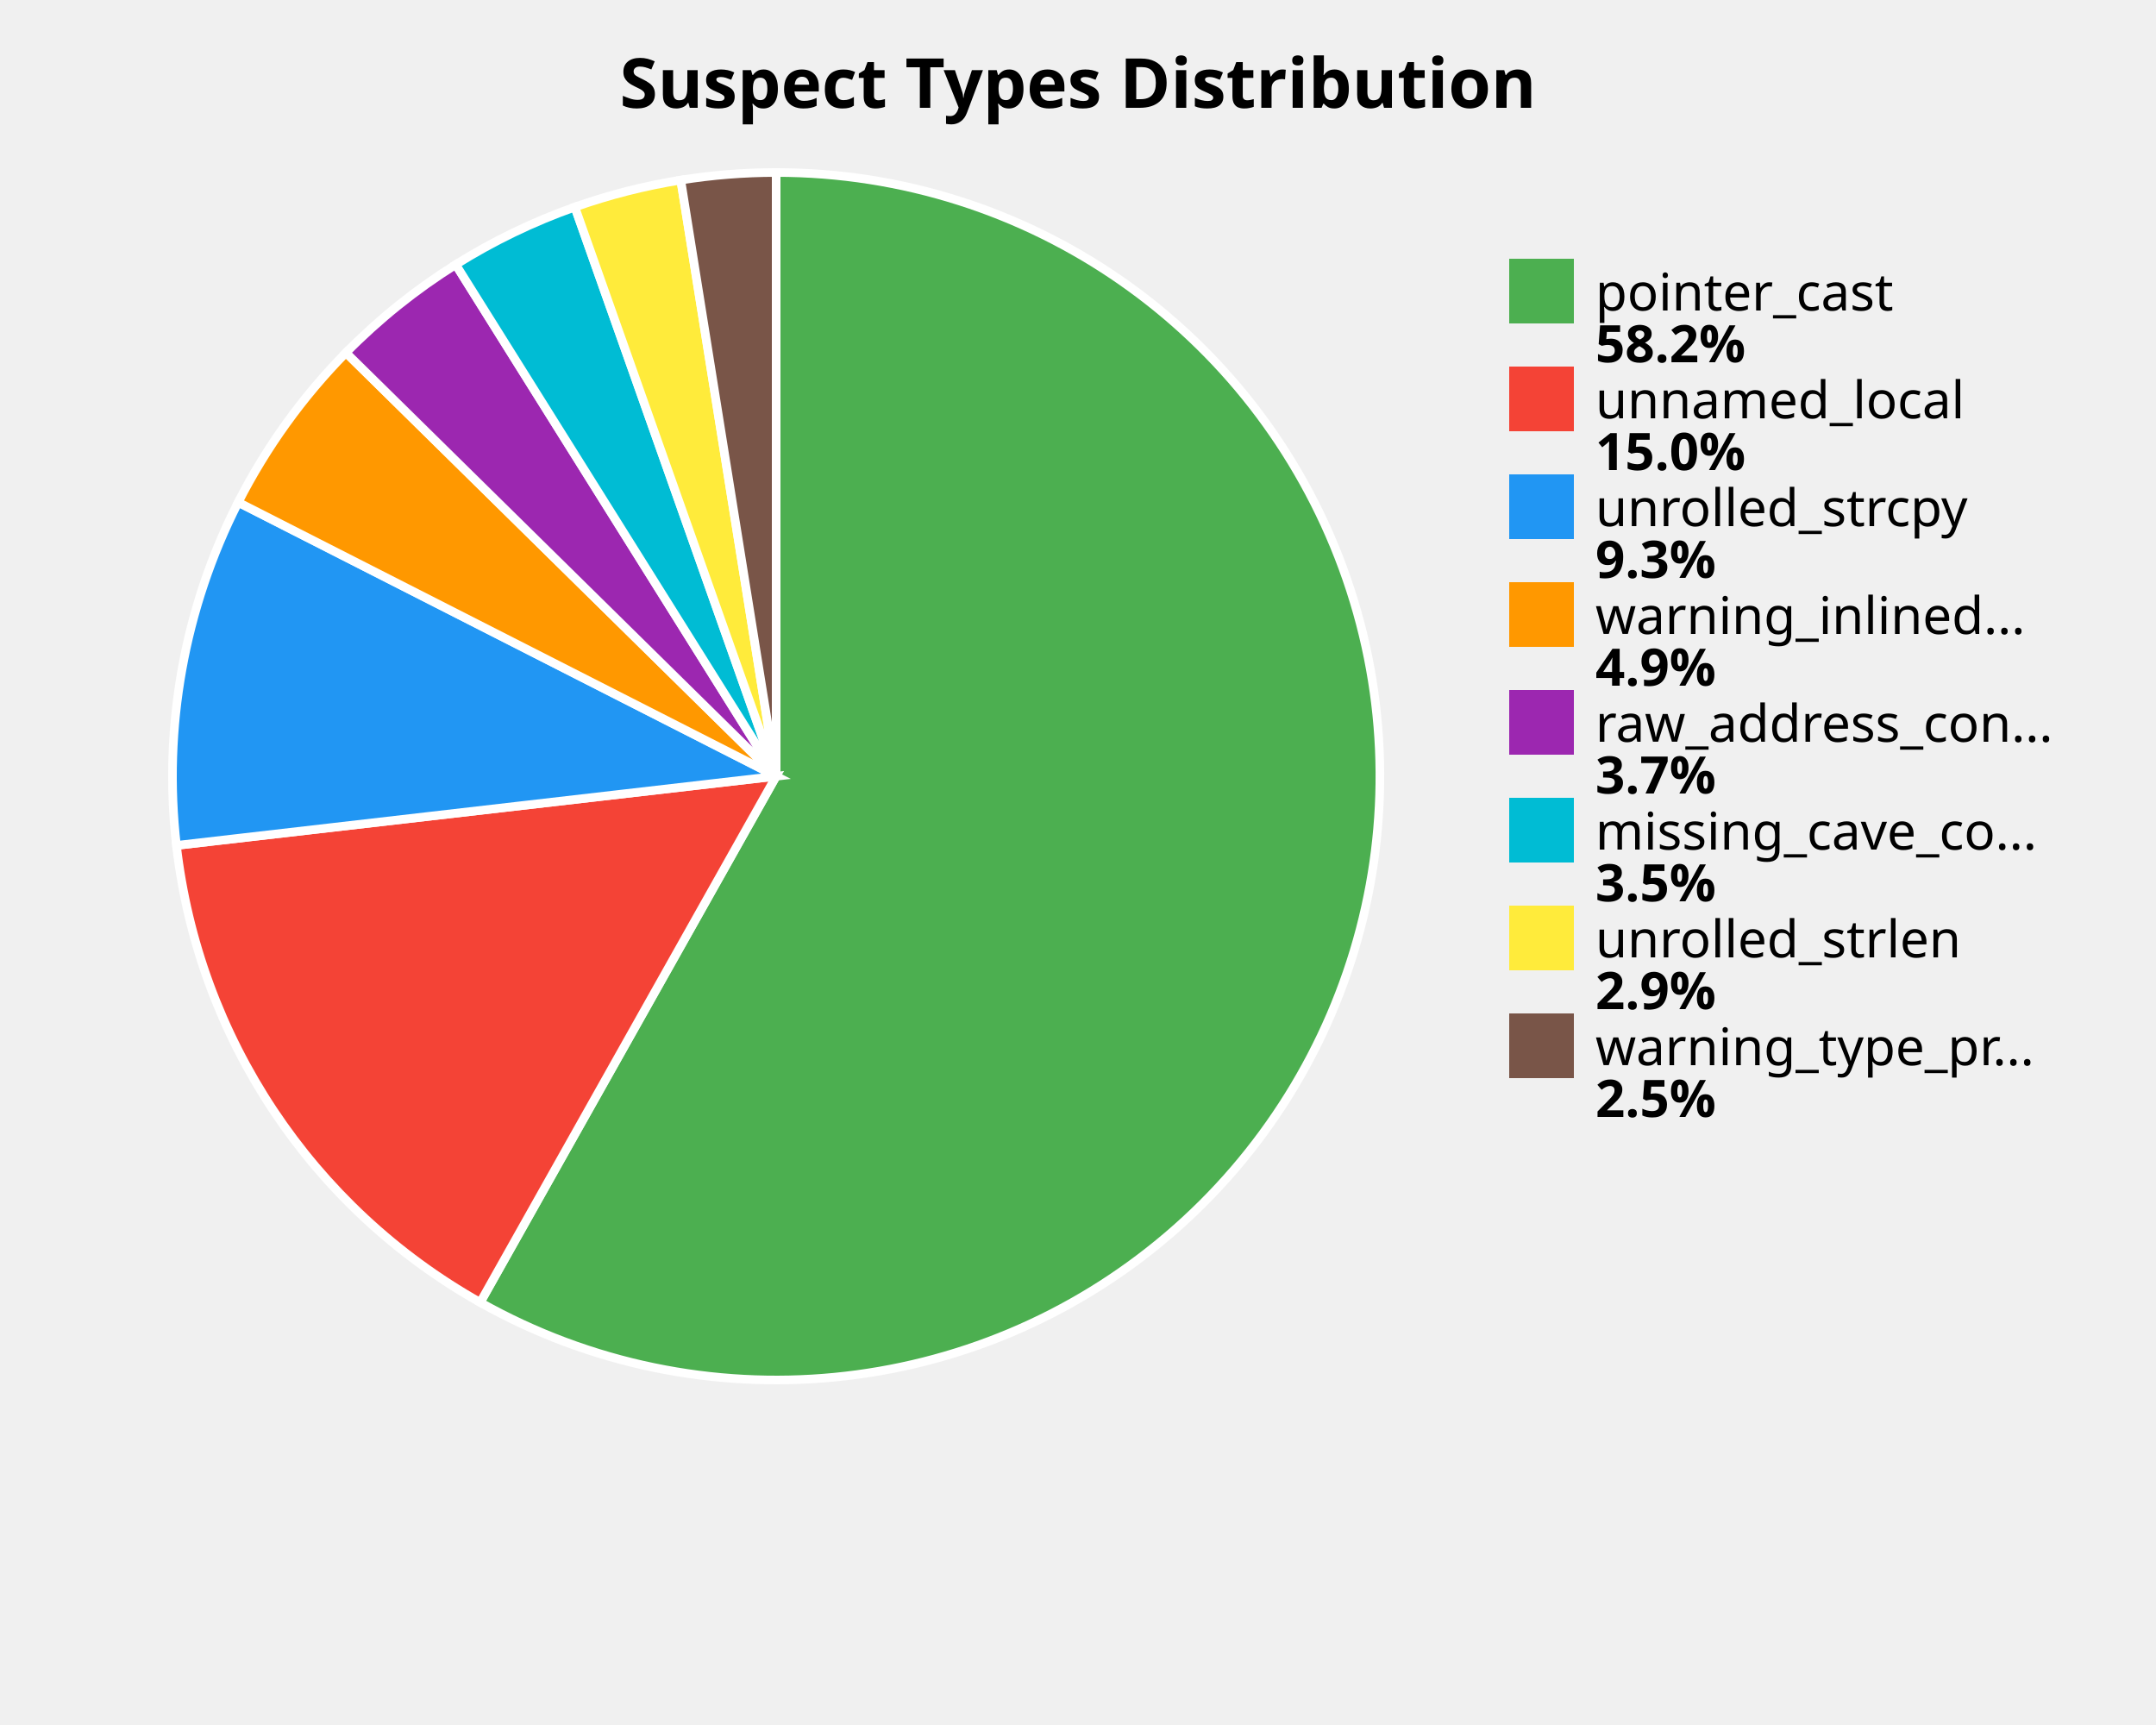
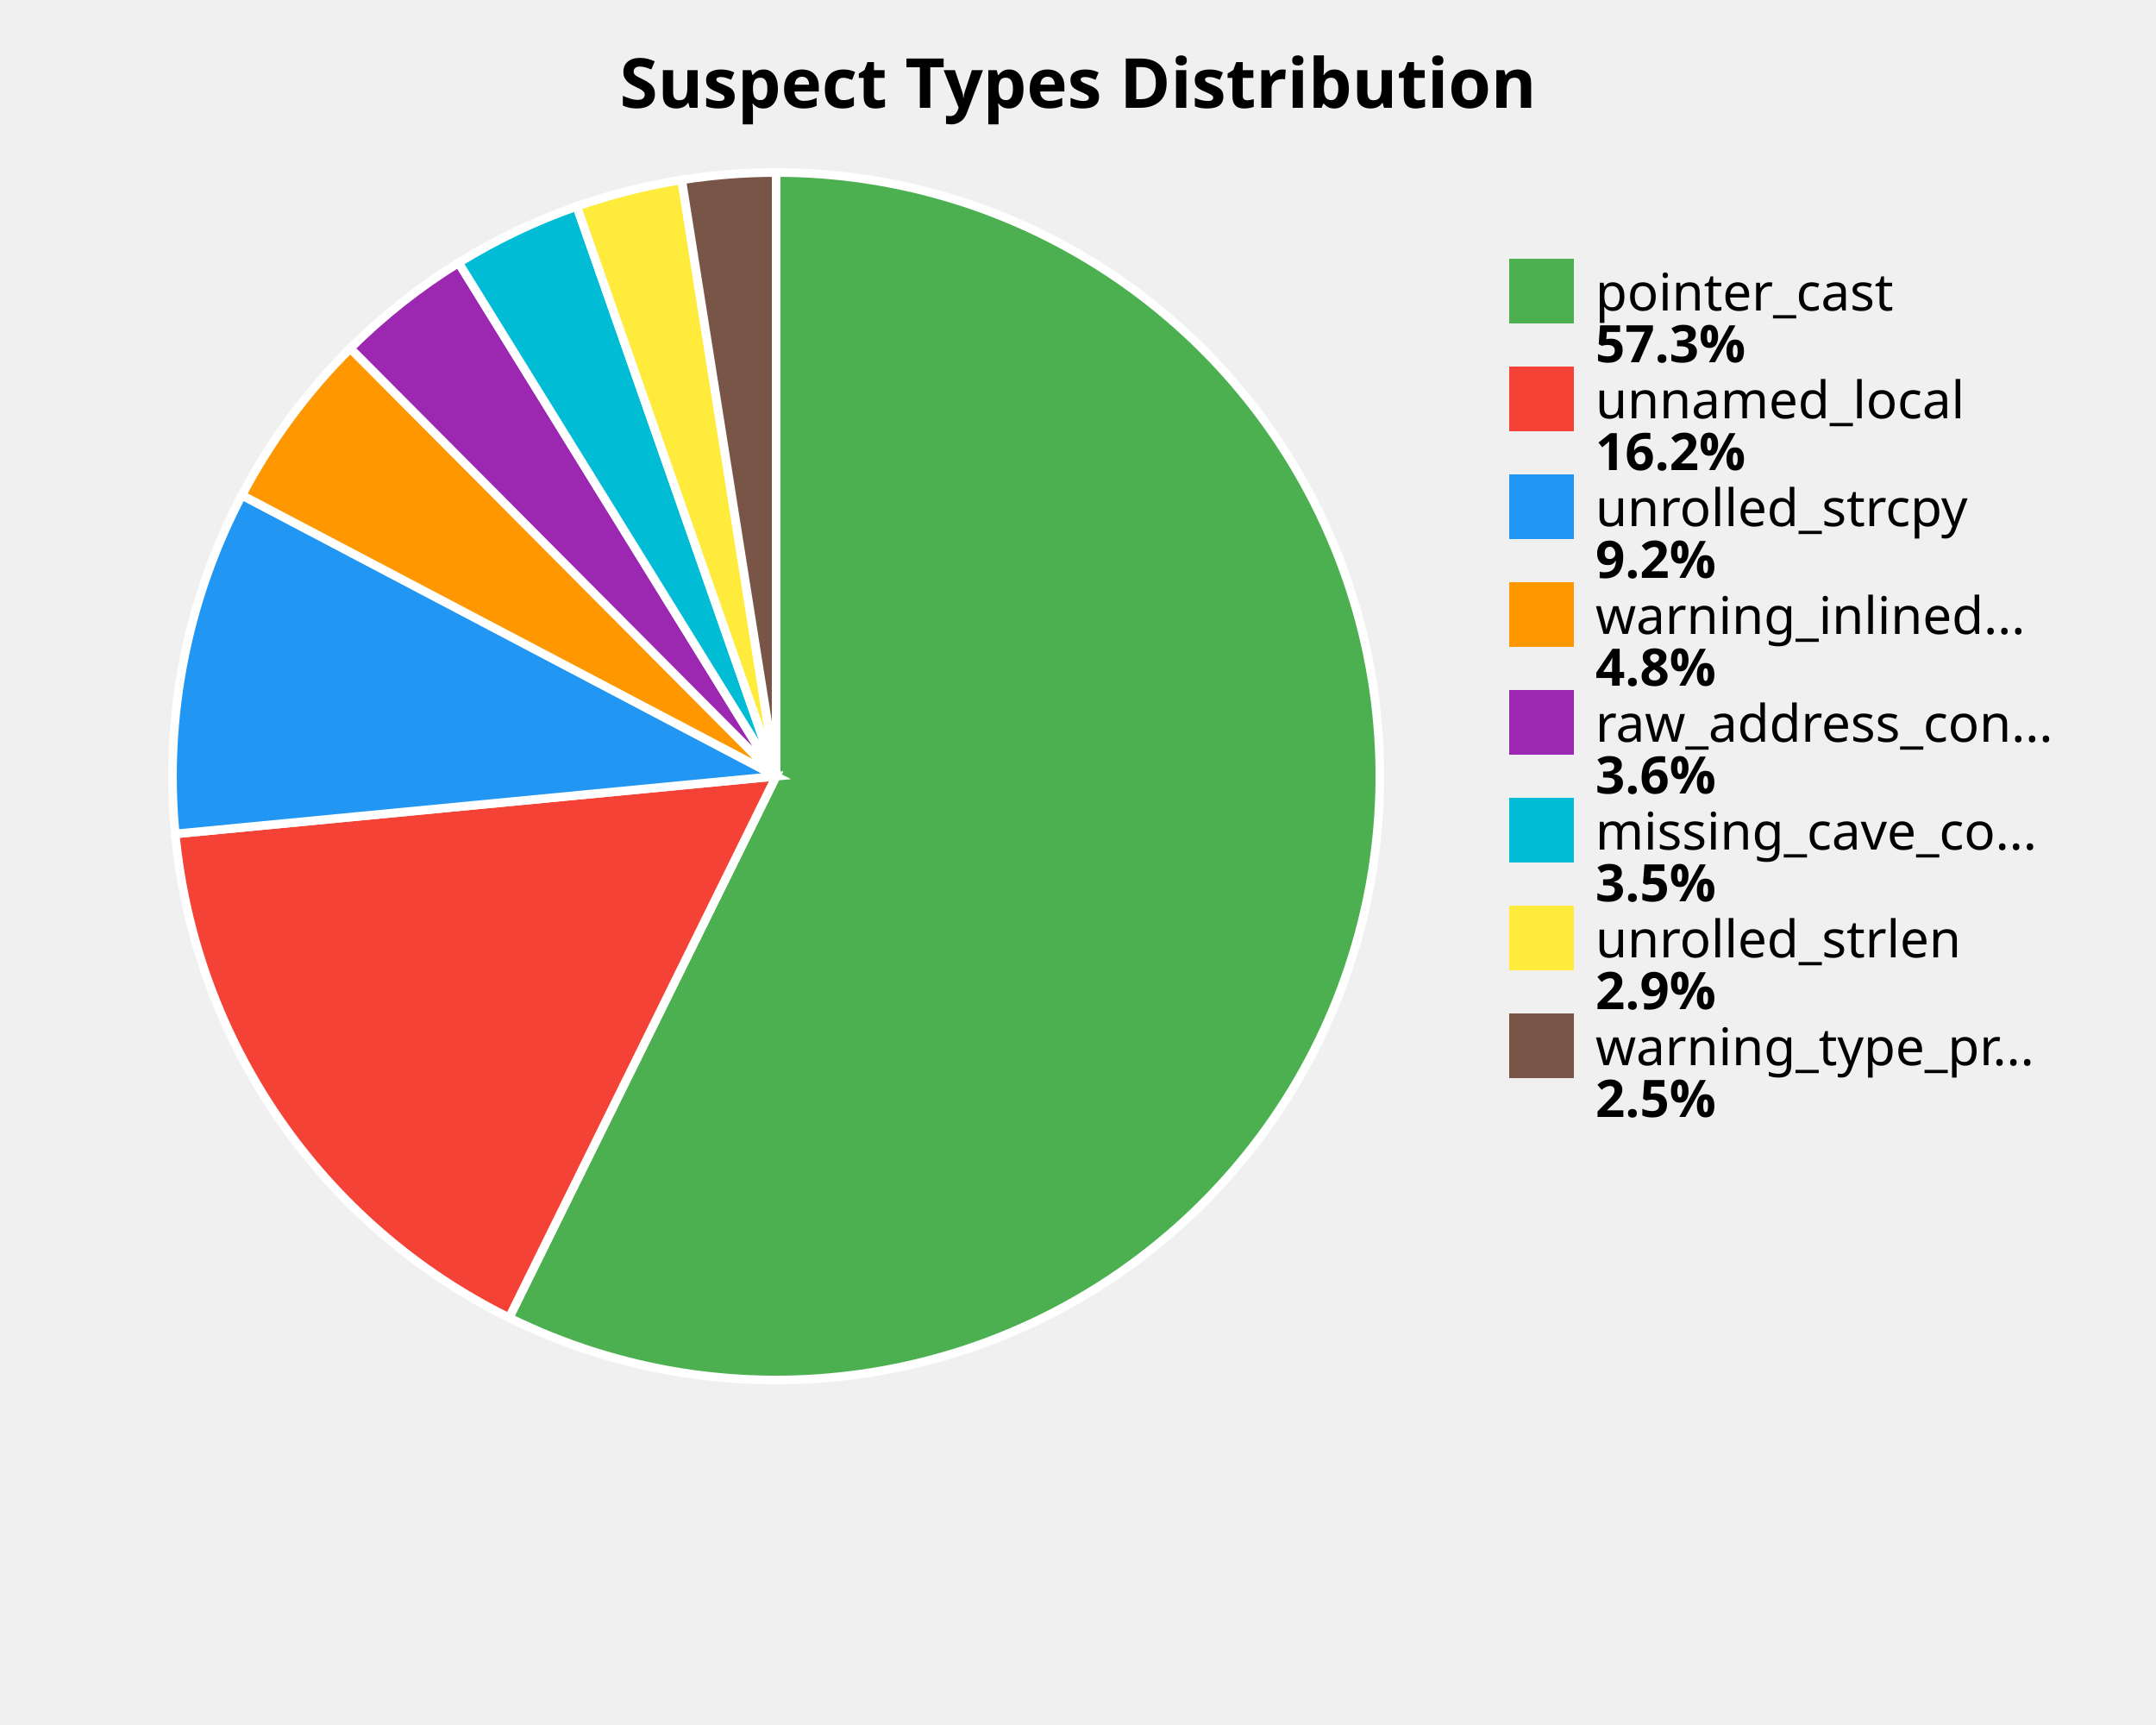
<svg xmlns="http://www.w3.org/2000/svg" width="500" height="400" viewBox="0 0 500 400">
  <style>
    .title { font: bold 16px sans-serif; }
    .label { font: 12px sans-serif; }
    .value { font: bold 12px sans-serif; }
  </style>
  <rect width="100%%" height="100%%" fill="white" />
  <text x="250" y="25" class="title" text-anchor="middle">Suspect Types Distribution</text>
-   <path d="M 180,180 L 180.00,40.00 A 140,140 0 1,1 111.37,302.02 Z" fill="#4CAF50" stroke="white" stroke-width="2" />
-   <path d="M 180,180 L 111.37,302.02 A 140,140 0 0,1 40.92,196.04 Z" fill="#F44336" stroke="white" stroke-width="2" />
-   <path d="M 180,180 L 40.92,196.04 A 140,140 0 0,1 55.24,116.48 Z" fill="#2196F3" stroke="white" stroke-width="2" />
-   <path d="M 180,180 L 55.24,116.48 A 140,140 0 0,1 80.23,81.79 Z" fill="#FF9800" stroke="white" stroke-width="2" />
-   <path d="M 180,180 L 80.23,81.79 A 140,140 0 0,1 105.69,61.35 Z" fill="#9C27B0" stroke="white" stroke-width="2" />
-   <path d="M 180,180 L 105.69,61.35 A 140,140 0 0,1 133.31,48.01 Z" fill="#00BCD4" stroke="white" stroke-width="2" />
-   <path d="M 180,180 L 133.31,48.01 A 140,140 0 0,1 157.88,41.76 Z" fill="#FFEB3B" stroke="white" stroke-width="2" />
-   <path d="M 180,180 L 157.88,41.76 A 140,140 0 0,1 180.00,40.00 Z" fill="#795548" stroke="white" stroke-width="2" />
+   <path d="M 180,180 L 180.00,40.00 A 140,140 0 1,1 118.07,305.56 Z" fill="#4CAF50" stroke="white" stroke-width="2" />
+   <path d="M 180,180 L 118.07,305.56 A 140,140 0 0,1 40.64,193.37 Z" fill="#F44336" stroke="white" stroke-width="2" />
+   <path d="M 180,180 L 40.64,193.37 A 140,140 0 0,1 56.10,114.83 Z" fill="#2196F3" stroke="white" stroke-width="2" />
+   <path d="M 180,180 L 56.10,114.83 A 140,140 0 0,1 81.24,80.77 Z" fill="#FF9800" stroke="white" stroke-width="2" />
+   <path d="M 180,180 L 81.24,80.77 A 140,140 0 0,1 106.36,60.93 Z" fill="#9C27B0" stroke="white" stroke-width="2" />
+   <path d="M 180,180 L 106.36,60.93 A 140,140 0 0,1 133.76,47.86 Z" fill="#00BCD4" stroke="white" stroke-width="2" />
+   <path d="M 180,180 L 133.76,47.86 A 140,140 0 0,1 158.10,41.72 Z" fill="#FFEB3B" stroke="white" stroke-width="2" />
+   <path d="M 180,180 L 158.10,41.72 A 140,140 0 0,1 180.00,40.00 Z" fill="#795548" stroke="white" stroke-width="2" />
  <rect x="350" y="60" width="15" height="15" fill="#4CAF50" />
  <text x="370" y="72" class="label">pointer_cast</text>
-   <text x="370" y="84" class="value">58.2%</text>
+   <text x="370" y="84" class="value">57.3%</text>
  <rect x="350" y="85" width="15" height="15" fill="#F44336" />
  <text x="370" y="97" class="label">unnamed_local</text>
-   <text x="370" y="109" class="value">15.0%</text>
+   <text x="370" y="109" class="value">16.2%</text>
  <rect x="350" y="110" width="15" height="15" fill="#2196F3" />
  <text x="370" y="122" class="label">unrolled_strcpy</text>
-   <text x="370" y="134" class="value">9.3%</text>
+   <text x="370" y="134" class="value">9.2%</text>
  <rect x="350" y="135" width="15" height="15" fill="#FF9800" />
  <text x="370" y="147" class="label">warning_inlined...</text>
-   <text x="370" y="159" class="value">4.9%</text>
+   <text x="370" y="159" class="value">4.8%</text>
  <rect x="350" y="160" width="15" height="15" fill="#9C27B0" />
  <text x="370" y="172" class="label">raw_address_con...</text>
-   <text x="370" y="184" class="value">3.7%</text>
+   <text x="370" y="184" class="value">3.6%</text>
  <rect x="350" y="185" width="15" height="15" fill="#00BCD4" />
  <text x="370" y="197" class="label">missing_cave_co...</text>
  <text x="370" y="209" class="value">3.5%</text>
  <rect x="350" y="210" width="15" height="15" fill="#FFEB3B" />
  <text x="370" y="222" class="label">unrolled_strlen</text>
  <text x="370" y="234" class="value">2.9%</text>
  <rect x="350" y="235" width="15" height="15" fill="#795548" />
  <text x="370" y="247" class="label">warning_type_pr...</text>
  <text x="370" y="259" class="value">2.5%</text>
</svg>
